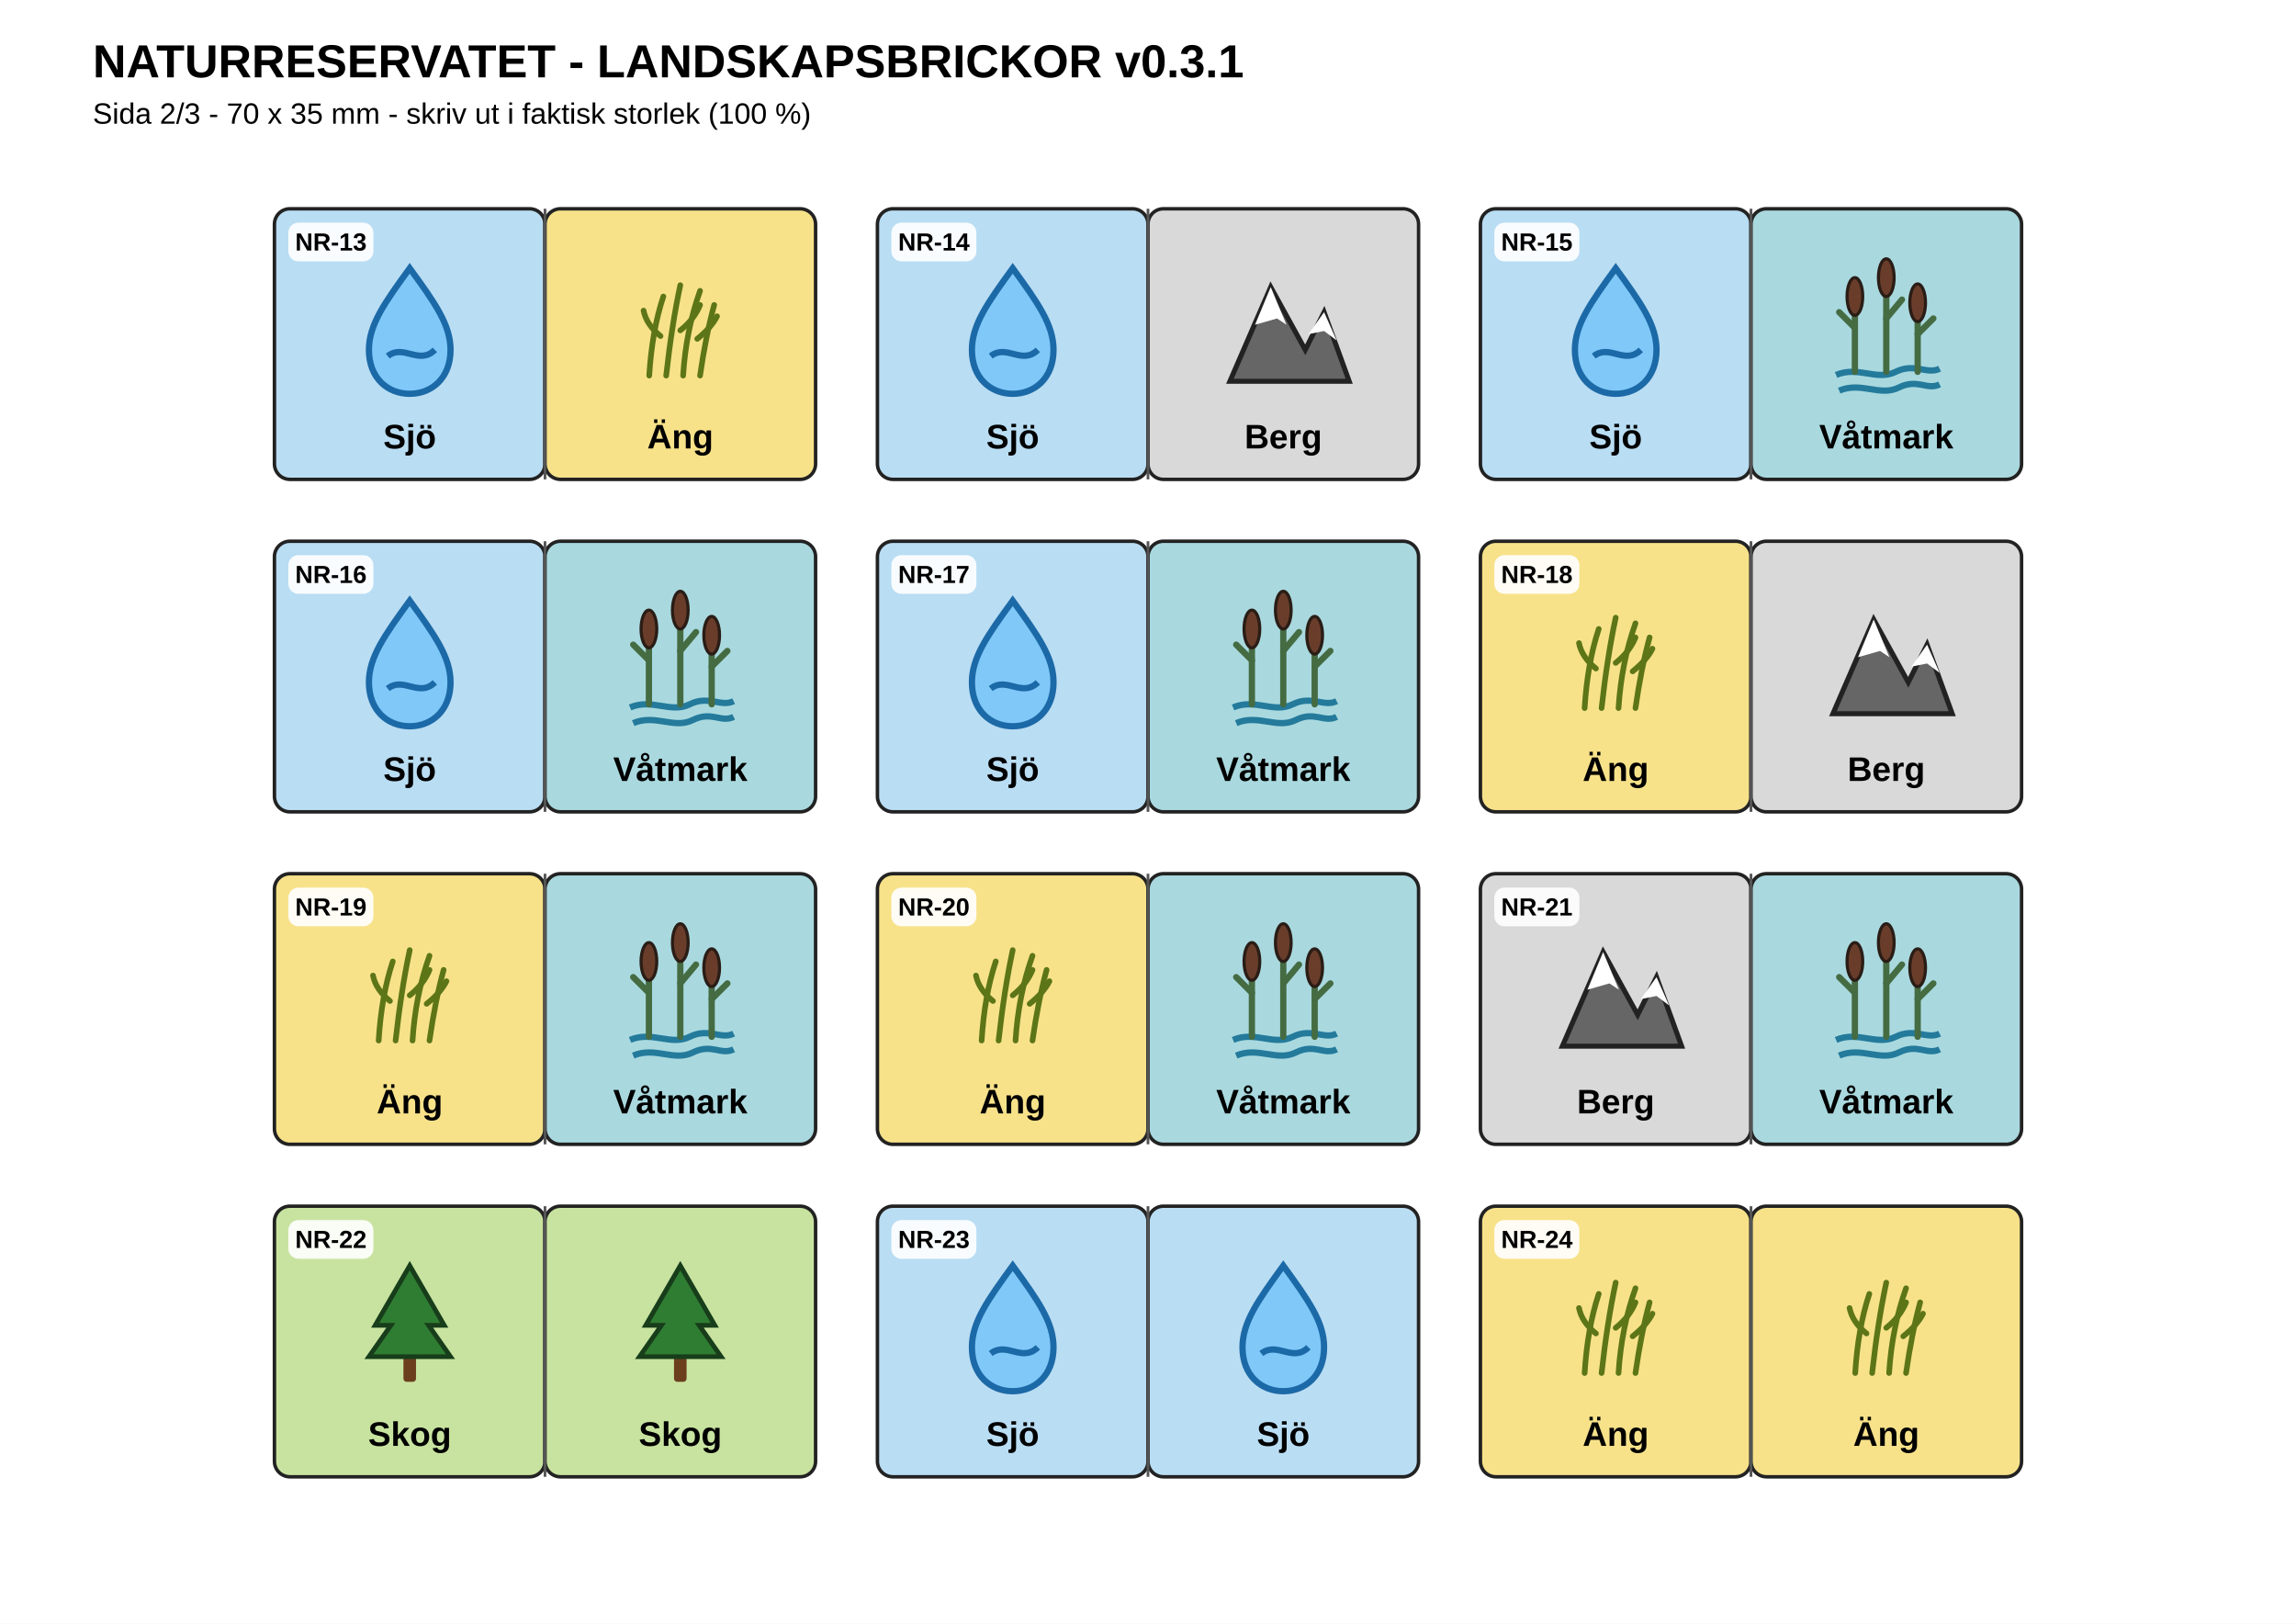
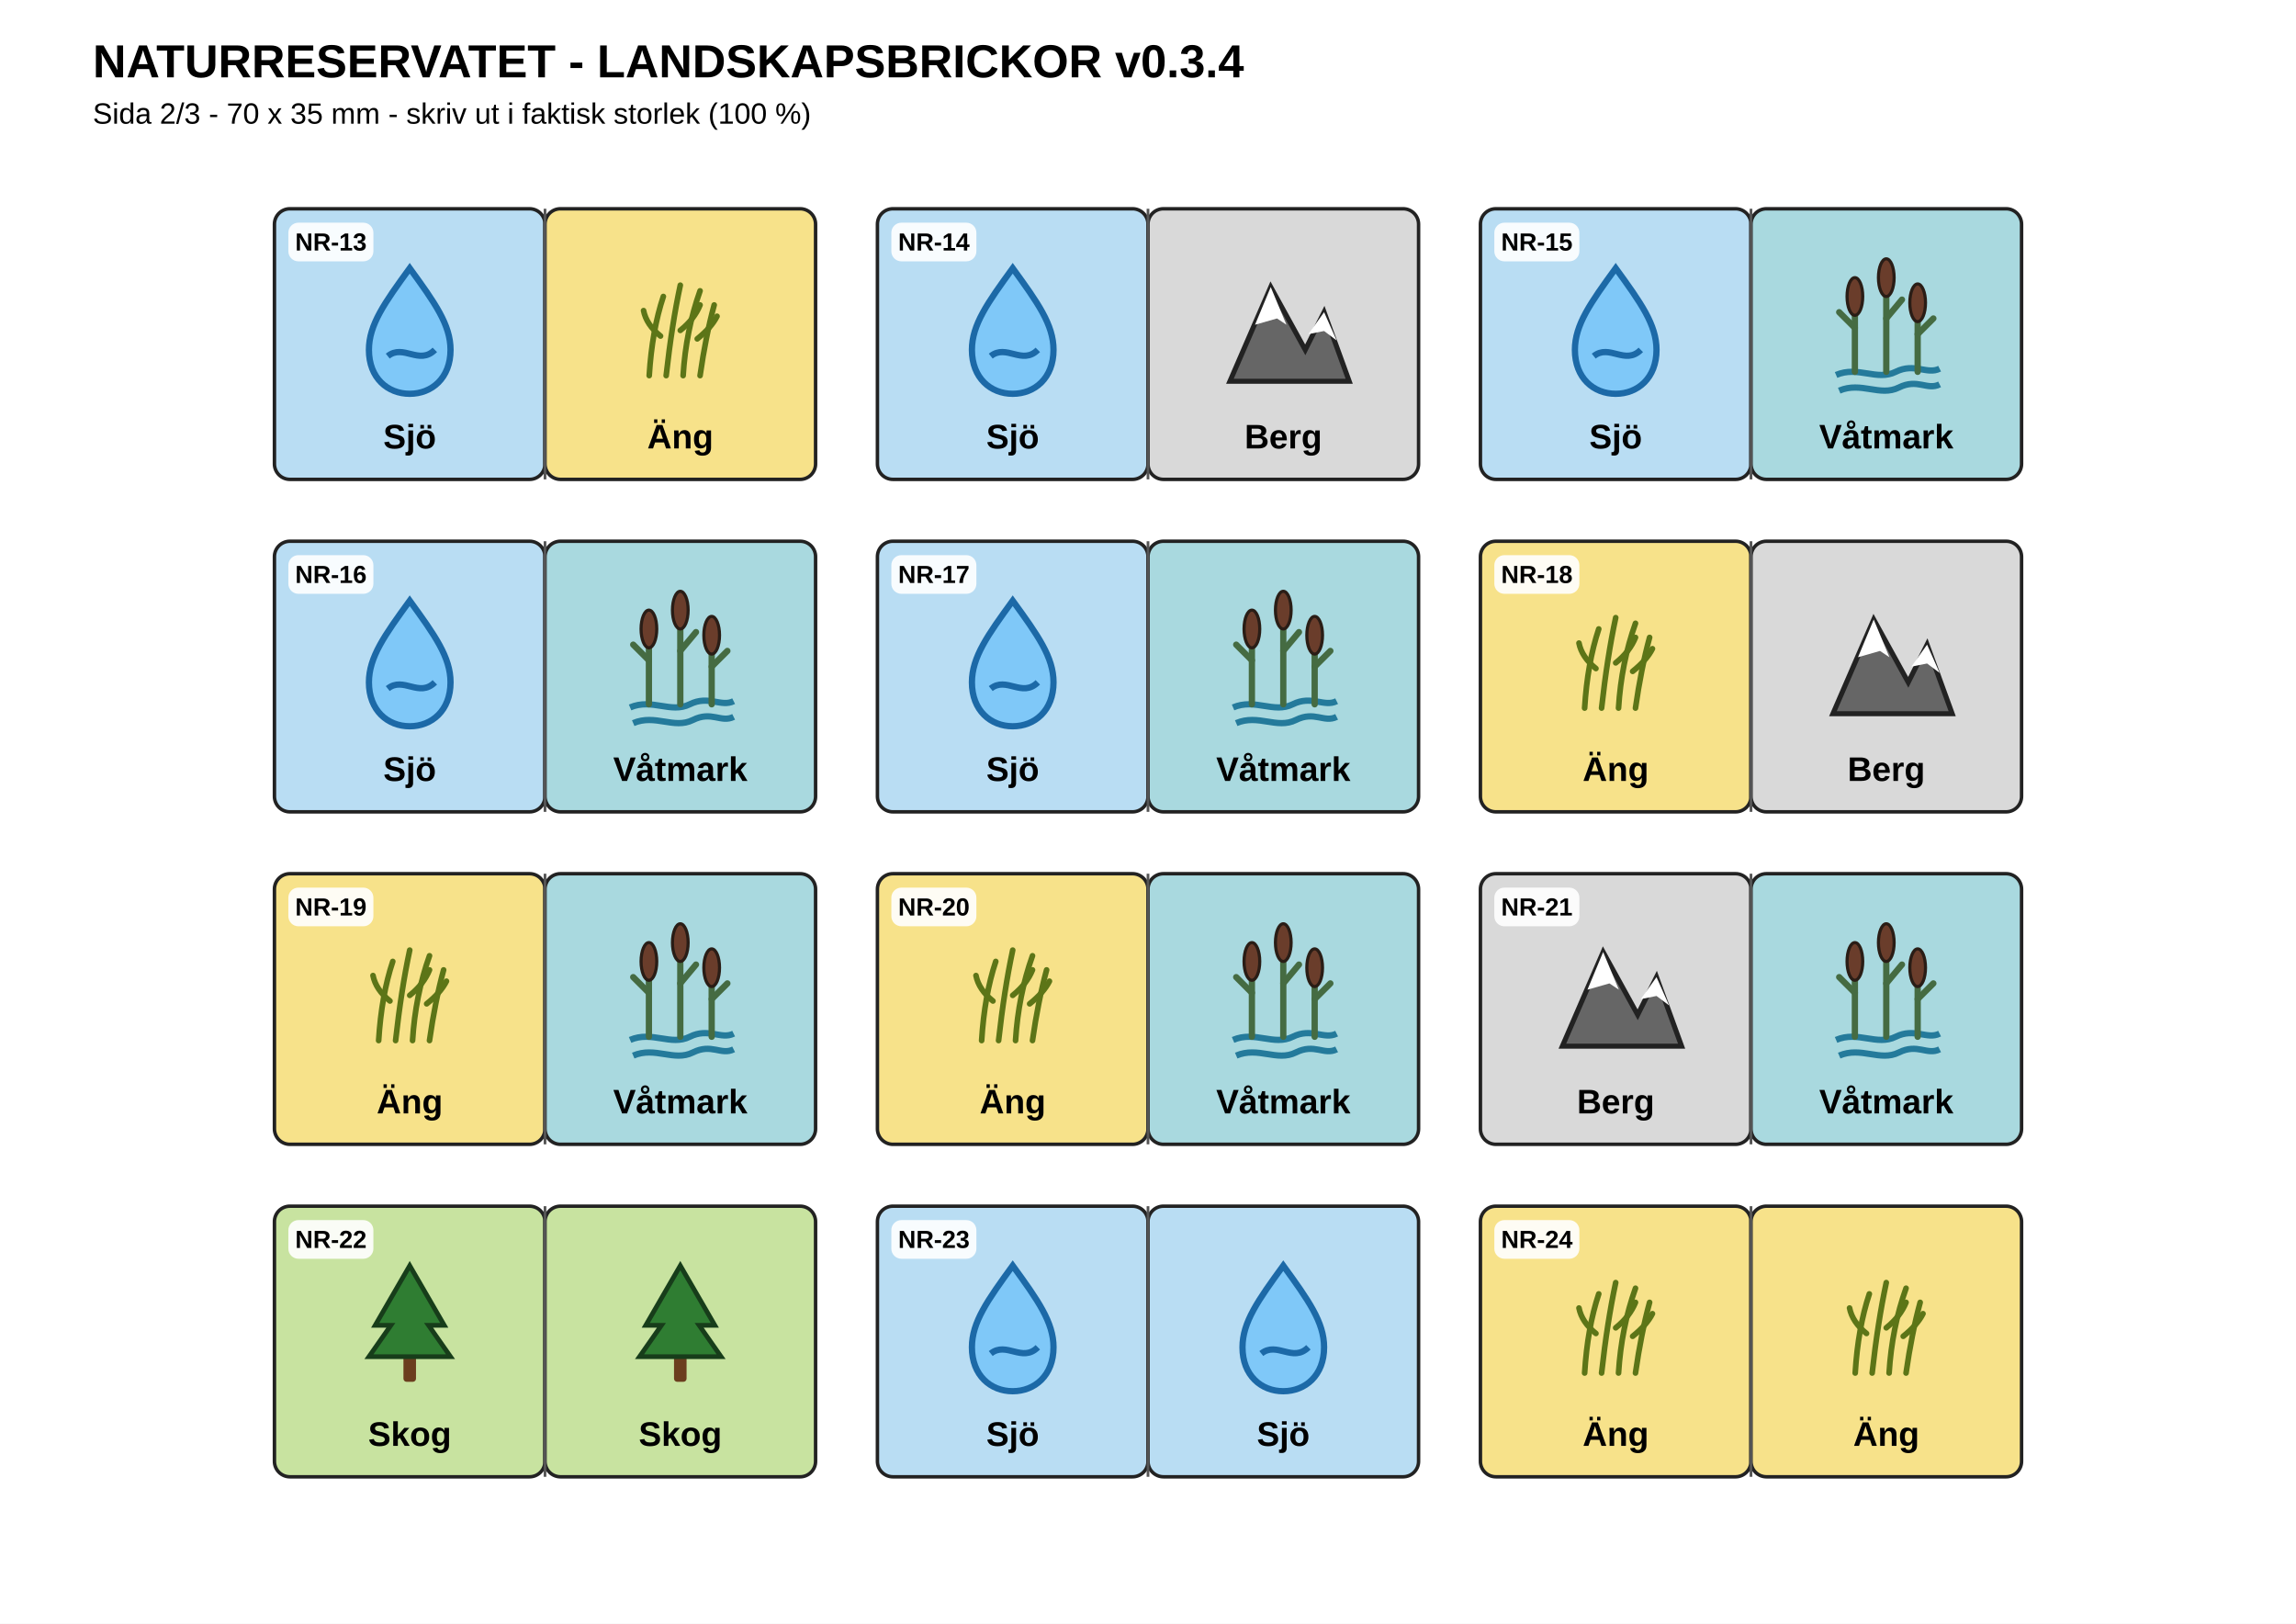
<svg xmlns="http://www.w3.org/2000/svg" width="297mm" height="210mm" viewBox="0 0 297 210">
  <rect width="297" height="210" fill="#fff" />
-   <text x="12" y="10" font-family="Arial,sans-serif" font-size="6" font-weight="700">NATURRESERVATET - LANDSKAPSBRICKOR v0.3.1</text>
+   <text x="12" y="10" font-family="Arial,sans-serif" font-size="6" font-weight="700">NATURRESERVATET - LANDSKAPSBRICKOR v0.3.4</text>
  <text x="12" y="16" font-family="Arial,sans-serif" font-size="3.8">Sida 2/3 - 70 x 35 mm - skriv ut i faktisk storlek (100 %)</text>
  <g>
    <rect x="35.5" y="27" width="35" height="35" rx="2" fill="#B9DDF3" stroke="#222" stroke-width="0.45" />
    <rect x="70.5" y="27" width="35" height="35" rx="2" fill="#F7E28A" stroke="#222" stroke-width="0.45" />
    <line x1="70.5" y1="27" x2="70.5" y2="62" stroke="#555" stroke-width="0.35" />
    <rect x="37.3" y="28.8" width="11" height="5" rx="1.3" fill="#fff" fill-opacity="0.9" />
    <text x="42.8" y="32.4" text-anchor="middle" font-family="Arial,sans-serif" font-size="3.2" font-weight="700">NR-13</text>
    <g transform="translate(53.0,42) scale(0.406)">
      <path d="M0,-18 C-8,-7 -13,0 -13,8 C-13,17 -7,22 0,22 C7,22 13,17 13,8 C13,0 8,-7 0,-18 Z" fill="#7FC8F8" stroke="#1C69A7" stroke-width="2" />
      <path d="M-7,10 C-2,6 3,13 8,8" fill="none" stroke="#1C69A7" stroke-width="2" />
    </g>
    <g transform="translate(88.0,42) scale(0.3654)">
      <g stroke="#5C7517" stroke-width="2" fill="none" stroke-linecap="round">
        <path d="M-11,18 Q-10,2 -6,-10 M-5,18 Q-3,0 0,-14 M1,18 Q2,2 7,-12 M7,18 Q9,4 12,-7" />
        <path d="M-7,4 Q-12,0 -13,-5 M0,2 Q5,-2 7,-7 M6,5 Q11,1 13,-3" />
      </g>
    </g>
    <text x="53.0" y="58" text-anchor="middle" font-family="Arial,sans-serif" font-size="4.4" font-weight="700">Sjö</text>
    <text x="88.0" y="58" text-anchor="middle" font-family="Arial,sans-serif" font-size="4.4" font-weight="700">Äng</text>
  </g>
  <g>
    <rect x="113.5" y="27" width="35" height="35" rx="2" fill="#B9DDF3" stroke="#222" stroke-width="0.45" />
    <rect x="148.5" y="27" width="35" height="35" rx="2" fill="#D9D9D9" stroke="#222" stroke-width="0.45" />
    <line x1="148.5" y1="27" x2="148.5" y2="62" stroke="#555" stroke-width="0.35" />
    <rect x="115.3" y="28.8" width="11" height="5" rx="1.3" fill="#fff" fill-opacity="0.9" />
    <text x="120.8" y="32.4" text-anchor="middle" font-family="Arial,sans-serif" font-size="3.2" font-weight="700">NR-14</text>
    <g transform="translate(131.0,42) scale(0.406)">
      <path d="M0,-18 C-8,-7 -13,0 -13,8 C-13,17 -7,22 0,22 C7,22 13,17 13,8 C13,0 8,-7 0,-18 Z" fill="#7FC8F8" stroke="#1C69A7" stroke-width="2" />
      <path d="M-7,10 C-2,6 3,13 8,8" fill="none" stroke="#1C69A7" stroke-width="2" />
    </g>
    <g transform="translate(166.0,42) scale(0.406)">
      <path d="M-17,18 L-4,-12 L7,8 L13,-4 L21,18 Z" fill="#666" stroke="#222" stroke-width="1.6" />
      <path d="M-9,0 L-4,-12 L1,0 L-2,-2 Z" fill="#fff" />
      <path d="M8,3 L13,-4 L17,5 L13,2 Z" fill="#fff" />
    </g>
    <text x="131.0" y="58" text-anchor="middle" font-family="Arial,sans-serif" font-size="4.4" font-weight="700">Sjö</text>
    <text x="166.0" y="58" text-anchor="middle" font-family="Arial,sans-serif" font-size="4.4" font-weight="700">Berg</text>
  </g>
  <g>
    <rect x="191.5" y="27" width="35" height="35" rx="2" fill="#B9DDF3" stroke="#222" stroke-width="0.45" />
    <rect x="226.5" y="27" width="35" height="35" rx="2" fill="#A9D9DF" stroke="#222" stroke-width="0.45" />
    <line x1="226.5" y1="27" x2="226.5" y2="62" stroke="#555" stroke-width="0.35" />
    <rect x="193.3" y="28.8" width="11" height="5" rx="1.3" fill="#fff" fill-opacity="0.9" />
    <text x="198.8" y="32.4" text-anchor="middle" font-family="Arial,sans-serif" font-size="3.2" font-weight="700">NR-15</text>
    <g transform="translate(209.0,42) scale(0.406)">
      <path d="M0,-18 C-8,-7 -13,0 -13,8 C-13,17 -7,22 0,22 C7,22 13,17 13,8 C13,0 8,-7 0,-18 Z" fill="#7FC8F8" stroke="#1C69A7" stroke-width="2" />
      <path d="M-7,10 C-2,6 3,13 8,8" fill="none" stroke="#1C69A7" stroke-width="2" />
    </g>
    <g transform="translate(244.0,42) scale(0.406)">
      <path d="M-16,16 C-9,13 -3,18 3,15 C9,12 13,16 17,14" fill="none" stroke="#247A9B" stroke-width="2" />
      <path d="M-15,21 C-8,18 -2,23 4,20 C10,17 13,21 17,19" fill="none" stroke="#247A9B" stroke-width="2" />
      <g stroke="#456B42" stroke-width="2" stroke-linecap="round">
        <path d="M-10,15 L-10,-7 M0,15 L0,-13 M10,15 L10,-5" />
        <path d="M-10,1 L-15,-4 M0,-2 L5,-8 M10,3 L15,-2" />
      </g>
      <g fill="#6A3D2B" stroke="#2A1D16" stroke-width="1">
        <ellipse cx="-10" cy="-9" rx="2.5" ry="6" />
        <ellipse cx="0" cy="-15" rx="2.5" ry="6" />
        <ellipse cx="10" cy="-7" rx="2.5" ry="6" />
      </g>
    </g>
    <text x="209.0" y="58" text-anchor="middle" font-family="Arial,sans-serif" font-size="4.4" font-weight="700">Sjö</text>
    <text x="244.0" y="58" text-anchor="middle" font-family="Arial,sans-serif" font-size="4.4" font-weight="700">Våtmark</text>
  </g>
  <g>
    <rect x="35.5" y="70" width="35" height="35" rx="2" fill="#B9DDF3" stroke="#222" stroke-width="0.45" />
    <rect x="70.5" y="70" width="35" height="35" rx="2" fill="#A9D9DF" stroke="#222" stroke-width="0.45" />
    <line x1="70.5" y1="70" x2="70.5" y2="105" stroke="#555" stroke-width="0.35" />
    <rect x="37.3" y="71.8" width="11" height="5" rx="1.3" fill="#fff" fill-opacity="0.9" />
    <text x="42.8" y="75.4" text-anchor="middle" font-family="Arial,sans-serif" font-size="3.2" font-weight="700">NR-16</text>
    <g transform="translate(53.0,85) scale(0.406)">
      <path d="M0,-18 C-8,-7 -13,0 -13,8 C-13,17 -7,22 0,22 C7,22 13,17 13,8 C13,0 8,-7 0,-18 Z" fill="#7FC8F8" stroke="#1C69A7" stroke-width="2" />
      <path d="M-7,10 C-2,6 3,13 8,8" fill="none" stroke="#1C69A7" stroke-width="2" />
    </g>
    <g transform="translate(88.0,85) scale(0.406)">
      <path d="M-16,16 C-9,13 -3,18 3,15 C9,12 13,16 17,14" fill="none" stroke="#247A9B" stroke-width="2" />
      <path d="M-15,21 C-8,18 -2,23 4,20 C10,17 13,21 17,19" fill="none" stroke="#247A9B" stroke-width="2" />
      <g stroke="#456B42" stroke-width="2" stroke-linecap="round">
        <path d="M-10,15 L-10,-7 M0,15 L0,-13 M10,15 L10,-5" />
        <path d="M-10,1 L-15,-4 M0,-2 L5,-8 M10,3 L15,-2" />
      </g>
      <g fill="#6A3D2B" stroke="#2A1D16" stroke-width="1">
        <ellipse cx="-10" cy="-9" rx="2.5" ry="6" />
        <ellipse cx="0" cy="-15" rx="2.5" ry="6" />
        <ellipse cx="10" cy="-7" rx="2.5" ry="6" />
      </g>
    </g>
    <text x="53.0" y="101" text-anchor="middle" font-family="Arial,sans-serif" font-size="4.4" font-weight="700">Sjö</text>
    <text x="88.0" y="101" text-anchor="middle" font-family="Arial,sans-serif" font-size="4.4" font-weight="700">Våtmark</text>
  </g>
  <g>
    <rect x="113.5" y="70" width="35" height="35" rx="2" fill="#B9DDF3" stroke="#222" stroke-width="0.45" />
    <rect x="148.5" y="70" width="35" height="35" rx="2" fill="#A9D9DF" stroke="#222" stroke-width="0.45" />
    <line x1="148.5" y1="70" x2="148.5" y2="105" stroke="#555" stroke-width="0.35" />
    <rect x="115.3" y="71.8" width="11" height="5" rx="1.3" fill="#fff" fill-opacity="0.9" />
    <text x="120.8" y="75.4" text-anchor="middle" font-family="Arial,sans-serif" font-size="3.2" font-weight="700">NR-17</text>
    <g transform="translate(131.0,85) scale(0.406)">
      <path d="M0,-18 C-8,-7 -13,0 -13,8 C-13,17 -7,22 0,22 C7,22 13,17 13,8 C13,0 8,-7 0,-18 Z" fill="#7FC8F8" stroke="#1C69A7" stroke-width="2" />
      <path d="M-7,10 C-2,6 3,13 8,8" fill="none" stroke="#1C69A7" stroke-width="2" />
    </g>
    <g transform="translate(166.0,85) scale(0.406)">
      <path d="M-16,16 C-9,13 -3,18 3,15 C9,12 13,16 17,14" fill="none" stroke="#247A9B" stroke-width="2" />
      <path d="M-15,21 C-8,18 -2,23 4,20 C10,17 13,21 17,19" fill="none" stroke="#247A9B" stroke-width="2" />
      <g stroke="#456B42" stroke-width="2" stroke-linecap="round">
        <path d="M-10,15 L-10,-7 M0,15 L0,-13 M10,15 L10,-5" />
        <path d="M-10,1 L-15,-4 M0,-2 L5,-8 M10,3 L15,-2" />
      </g>
      <g fill="#6A3D2B" stroke="#2A1D16" stroke-width="1">
        <ellipse cx="-10" cy="-9" rx="2.5" ry="6" />
        <ellipse cx="0" cy="-15" rx="2.5" ry="6" />
        <ellipse cx="10" cy="-7" rx="2.5" ry="6" />
      </g>
    </g>
    <text x="131.0" y="101" text-anchor="middle" font-family="Arial,sans-serif" font-size="4.4" font-weight="700">Sjö</text>
    <text x="166.0" y="101" text-anchor="middle" font-family="Arial,sans-serif" font-size="4.4" font-weight="700">Våtmark</text>
  </g>
  <g>
    <rect x="191.5" y="70" width="35" height="35" rx="2" fill="#F7E28A" stroke="#222" stroke-width="0.45" />
    <rect x="226.5" y="70" width="35" height="35" rx="2" fill="#D9D9D9" stroke="#222" stroke-width="0.45" />
    <line x1="226.5" y1="70" x2="226.5" y2="105" stroke="#555" stroke-width="0.35" />
    <rect x="193.3" y="71.8" width="11" height="5" rx="1.3" fill="#fff" fill-opacity="0.9" />
    <text x="198.8" y="75.4" text-anchor="middle" font-family="Arial,sans-serif" font-size="3.2" font-weight="700">NR-18</text>
    <g transform="translate(209.0,85) scale(0.3654)">
      <g stroke="#5C7517" stroke-width="2" fill="none" stroke-linecap="round">
        <path d="M-11,18 Q-10,2 -6,-10 M-5,18 Q-3,0 0,-14 M1,18 Q2,2 7,-12 M7,18 Q9,4 12,-7" />
        <path d="M-7,4 Q-12,0 -13,-5 M0,2 Q5,-2 7,-7 M6,5 Q11,1 13,-3" />
      </g>
    </g>
    <g transform="translate(244.0,85) scale(0.406)">
      <path d="M-17,18 L-4,-12 L7,8 L13,-4 L21,18 Z" fill="#666" stroke="#222" stroke-width="1.6" />
      <path d="M-9,0 L-4,-12 L1,0 L-2,-2 Z" fill="#fff" />
      <path d="M8,3 L13,-4 L17,5 L13,2 Z" fill="#fff" />
    </g>
    <text x="209.0" y="101" text-anchor="middle" font-family="Arial,sans-serif" font-size="4.4" font-weight="700">Äng</text>
    <text x="244.0" y="101" text-anchor="middle" font-family="Arial,sans-serif" font-size="4.4" font-weight="700">Berg</text>
  </g>
  <g>
    <rect x="35.5" y="113" width="35" height="35" rx="2" fill="#F7E28A" stroke="#222" stroke-width="0.45" />
    <rect x="70.5" y="113" width="35" height="35" rx="2" fill="#A9D9DF" stroke="#222" stroke-width="0.45" />
    <line x1="70.5" y1="113" x2="70.5" y2="148" stroke="#555" stroke-width="0.35" />
    <rect x="37.3" y="114.8" width="11" height="5" rx="1.3" fill="#fff" fill-opacity="0.9" />
    <text x="42.8" y="118.4" text-anchor="middle" font-family="Arial,sans-serif" font-size="3.2" font-weight="700">NR-19</text>
    <g transform="translate(53.0,128) scale(0.3654)">
      <g stroke="#5C7517" stroke-width="2" fill="none" stroke-linecap="round">
        <path d="M-11,18 Q-10,2 -6,-10 M-5,18 Q-3,0 0,-14 M1,18 Q2,2 7,-12 M7,18 Q9,4 12,-7" />
        <path d="M-7,4 Q-12,0 -13,-5 M0,2 Q5,-2 7,-7 M6,5 Q11,1 13,-3" />
      </g>
    </g>
    <g transform="translate(88.0,128) scale(0.406)">
      <path d="M-16,16 C-9,13 -3,18 3,15 C9,12 13,16 17,14" fill="none" stroke="#247A9B" stroke-width="2" />
      <path d="M-15,21 C-8,18 -2,23 4,20 C10,17 13,21 17,19" fill="none" stroke="#247A9B" stroke-width="2" />
      <g stroke="#456B42" stroke-width="2" stroke-linecap="round">
        <path d="M-10,15 L-10,-7 M0,15 L0,-13 M10,15 L10,-5" />
        <path d="M-10,1 L-15,-4 M0,-2 L5,-8 M10,3 L15,-2" />
      </g>
      <g fill="#6A3D2B" stroke="#2A1D16" stroke-width="1">
        <ellipse cx="-10" cy="-9" rx="2.5" ry="6" />
        <ellipse cx="0" cy="-15" rx="2.5" ry="6" />
        <ellipse cx="10" cy="-7" rx="2.5" ry="6" />
      </g>
    </g>
    <text x="53.0" y="144" text-anchor="middle" font-family="Arial,sans-serif" font-size="4.4" font-weight="700">Äng</text>
    <text x="88.0" y="144" text-anchor="middle" font-family="Arial,sans-serif" font-size="4.4" font-weight="700">Våtmark</text>
  </g>
  <g>
    <rect x="113.5" y="113" width="35" height="35" rx="2" fill="#F7E28A" stroke="#222" stroke-width="0.45" />
    <rect x="148.5" y="113" width="35" height="35" rx="2" fill="#A9D9DF" stroke="#222" stroke-width="0.45" />
    <line x1="148.5" y1="113" x2="148.5" y2="148" stroke="#555" stroke-width="0.35" />
    <rect x="115.3" y="114.8" width="11" height="5" rx="1.3" fill="#fff" fill-opacity="0.9" />
    <text x="120.8" y="118.4" text-anchor="middle" font-family="Arial,sans-serif" font-size="3.2" font-weight="700">NR-20</text>
    <g transform="translate(131.0,128) scale(0.3654)">
      <g stroke="#5C7517" stroke-width="2" fill="none" stroke-linecap="round">
        <path d="M-11,18 Q-10,2 -6,-10 M-5,18 Q-3,0 0,-14 M1,18 Q2,2 7,-12 M7,18 Q9,4 12,-7" />
        <path d="M-7,4 Q-12,0 -13,-5 M0,2 Q5,-2 7,-7 M6,5 Q11,1 13,-3" />
      </g>
    </g>
    <g transform="translate(166.0,128) scale(0.406)">
      <path d="M-16,16 C-9,13 -3,18 3,15 C9,12 13,16 17,14" fill="none" stroke="#247A9B" stroke-width="2" />
      <path d="M-15,21 C-8,18 -2,23 4,20 C10,17 13,21 17,19" fill="none" stroke="#247A9B" stroke-width="2" />
      <g stroke="#456B42" stroke-width="2" stroke-linecap="round">
        <path d="M-10,15 L-10,-7 M0,15 L0,-13 M10,15 L10,-5" />
        <path d="M-10,1 L-15,-4 M0,-2 L5,-8 M10,3 L15,-2" />
      </g>
      <g fill="#6A3D2B" stroke="#2A1D16" stroke-width="1">
        <ellipse cx="-10" cy="-9" rx="2.5" ry="6" />
        <ellipse cx="0" cy="-15" rx="2.5" ry="6" />
        <ellipse cx="10" cy="-7" rx="2.5" ry="6" />
      </g>
    </g>
    <text x="131.0" y="144" text-anchor="middle" font-family="Arial,sans-serif" font-size="4.4" font-weight="700">Äng</text>
    <text x="166.0" y="144" text-anchor="middle" font-family="Arial,sans-serif" font-size="4.4" font-weight="700">Våtmark</text>
  </g>
  <g>
    <rect x="191.5" y="113" width="35" height="35" rx="2" fill="#D9D9D9" stroke="#222" stroke-width="0.45" />
    <rect x="226.5" y="113" width="35" height="35" rx="2" fill="#A9D9DF" stroke="#222" stroke-width="0.45" />
    <line x1="226.5" y1="113" x2="226.5" y2="148" stroke="#555" stroke-width="0.35" />
    <rect x="193.3" y="114.8" width="11" height="5" rx="1.3" fill="#fff" fill-opacity="0.9" />
    <text x="198.8" y="118.4" text-anchor="middle" font-family="Arial,sans-serif" font-size="3.2" font-weight="700">NR-21</text>
    <g transform="translate(209.0,128) scale(0.406)">
      <path d="M-17,18 L-4,-12 L7,8 L13,-4 L21,18 Z" fill="#666" stroke="#222" stroke-width="1.6" />
      <path d="M-9,0 L-4,-12 L1,0 L-2,-2 Z" fill="#fff" />
      <path d="M8,3 L13,-4 L17,5 L13,2 Z" fill="#fff" />
    </g>
    <g transform="translate(244.0,128) scale(0.406)">
      <path d="M-16,16 C-9,13 -3,18 3,15 C9,12 13,16 17,14" fill="none" stroke="#247A9B" stroke-width="2" />
      <path d="M-15,21 C-8,18 -2,23 4,20 C10,17 13,21 17,19" fill="none" stroke="#247A9B" stroke-width="2" />
      <g stroke="#456B42" stroke-width="2" stroke-linecap="round">
        <path d="M-10,15 L-10,-7 M0,15 L0,-13 M10,15 L10,-5" />
        <path d="M-10,1 L-15,-4 M0,-2 L5,-8 M10,3 L15,-2" />
      </g>
      <g fill="#6A3D2B" stroke="#2A1D16" stroke-width="1">
        <ellipse cx="-10" cy="-9" rx="2.5" ry="6" />
        <ellipse cx="0" cy="-15" rx="2.5" ry="6" />
        <ellipse cx="10" cy="-7" rx="2.5" ry="6" />
      </g>
    </g>
    <text x="209.0" y="144" text-anchor="middle" font-family="Arial,sans-serif" font-size="4.4" font-weight="700">Berg</text>
    <text x="244.0" y="144" text-anchor="middle" font-family="Arial,sans-serif" font-size="4.4" font-weight="700">Våtmark</text>
  </g>
  <g>
    <rect x="35.5" y="156" width="35" height="35" rx="2" fill="#C8E3A0" stroke="#222" stroke-width="0.45" />
    <rect x="70.5" y="156" width="35" height="35" rx="2" fill="#C8E3A0" stroke="#222" stroke-width="0.45" />
    <line x1="70.5" y1="156" x2="70.5" y2="191" stroke="#555" stroke-width="0.35" />
    <rect x="37.3" y="157.8" width="11" height="5" rx="1.3" fill="#fff" fill-opacity="0.9" />
    <text x="42.8" y="161.4" text-anchor="middle" font-family="Arial,sans-serif" font-size="3.2" font-weight="700">NR-22</text>
    <g transform="translate(53.0,171) scale(0.406)">
      <rect x="-2" y="10" width="4" height="9" rx="1" fill="#6B3E1E" />
      <path d="M0,-18 L-11,1 L-6,1 L-13,11 L13,11 L6,1 L11,1 Z" fill="#2F7D32" stroke="#173D1A" stroke-width="1.5" />
    </g>
    <g transform="translate(88.0,171) scale(0.406)">
      <rect x="-2" y="10" width="4" height="9" rx="1" fill="#6B3E1E" />
      <path d="M0,-18 L-11,1 L-6,1 L-13,11 L13,11 L6,1 L11,1 Z" fill="#2F7D32" stroke="#173D1A" stroke-width="1.5" />
    </g>
    <text x="53.0" y="187" text-anchor="middle" font-family="Arial,sans-serif" font-size="4.4" font-weight="700">Skog</text>
    <text x="88.0" y="187" text-anchor="middle" font-family="Arial,sans-serif" font-size="4.4" font-weight="700">Skog</text>
  </g>
  <g>
    <rect x="113.5" y="156" width="35" height="35" rx="2" fill="#B9DDF3" stroke="#222" stroke-width="0.45" />
    <rect x="148.5" y="156" width="35" height="35" rx="2" fill="#B9DDF3" stroke="#222" stroke-width="0.45" />
    <line x1="148.5" y1="156" x2="148.5" y2="191" stroke="#555" stroke-width="0.35" />
    <rect x="115.3" y="157.8" width="11" height="5" rx="1.3" fill="#fff" fill-opacity="0.9" />
    <text x="120.8" y="161.4" text-anchor="middle" font-family="Arial,sans-serif" font-size="3.2" font-weight="700">NR-23</text>
    <g transform="translate(131.0,171) scale(0.406)">
      <path d="M0,-18 C-8,-7 -13,0 -13,8 C-13,17 -7,22 0,22 C7,22 13,17 13,8 C13,0 8,-7 0,-18 Z" fill="#7FC8F8" stroke="#1C69A7" stroke-width="2" />
      <path d="M-7,10 C-2,6 3,13 8,8" fill="none" stroke="#1C69A7" stroke-width="2" />
    </g>
    <g transform="translate(166.0,171) scale(0.406)">
      <path d="M0,-18 C-8,-7 -13,0 -13,8 C-13,17 -7,22 0,22 C7,22 13,17 13,8 C13,0 8,-7 0,-18 Z" fill="#7FC8F8" stroke="#1C69A7" stroke-width="2" />
      <path d="M-7,10 C-2,6 3,13 8,8" fill="none" stroke="#1C69A7" stroke-width="2" />
    </g>
    <text x="131.0" y="187" text-anchor="middle" font-family="Arial,sans-serif" font-size="4.4" font-weight="700">Sjö</text>
    <text x="166.0" y="187" text-anchor="middle" font-family="Arial,sans-serif" font-size="4.4" font-weight="700">Sjö</text>
  </g>
  <g>
    <rect x="191.5" y="156" width="35" height="35" rx="2" fill="#F7E28A" stroke="#222" stroke-width="0.45" />
    <rect x="226.5" y="156" width="35" height="35" rx="2" fill="#F7E28A" stroke="#222" stroke-width="0.45" />
    <line x1="226.5" y1="156" x2="226.5" y2="191" stroke="#555" stroke-width="0.35" />
    <rect x="193.3" y="157.8" width="11" height="5" rx="1.3" fill="#fff" fill-opacity="0.9" />
    <text x="198.8" y="161.4" text-anchor="middle" font-family="Arial,sans-serif" font-size="3.2" font-weight="700">NR-24</text>
    <g transform="translate(209.0,171) scale(0.3654)">
      <g stroke="#5C7517" stroke-width="2" fill="none" stroke-linecap="round">
        <path d="M-11,18 Q-10,2 -6,-10 M-5,18 Q-3,0 0,-14 M1,18 Q2,2 7,-12 M7,18 Q9,4 12,-7" />
        <path d="M-7,4 Q-12,0 -13,-5 M0,2 Q5,-2 7,-7 M6,5 Q11,1 13,-3" />
      </g>
    </g>
    <g transform="translate(244.0,171) scale(0.3654)">
      <g stroke="#5C7517" stroke-width="2" fill="none" stroke-linecap="round">
        <path d="M-11,18 Q-10,2 -6,-10 M-5,18 Q-3,0 0,-14 M1,18 Q2,2 7,-12 M7,18 Q9,4 12,-7" />
        <path d="M-7,4 Q-12,0 -13,-5 M0,2 Q5,-2 7,-7 M6,5 Q11,1 13,-3" />
      </g>
    </g>
    <text x="209.0" y="187" text-anchor="middle" font-family="Arial,sans-serif" font-size="4.4" font-weight="700">Äng</text>
    <text x="244.0" y="187" text-anchor="middle" font-family="Arial,sans-serif" font-size="4.4" font-weight="700">Äng</text>
  </g>
</svg>
